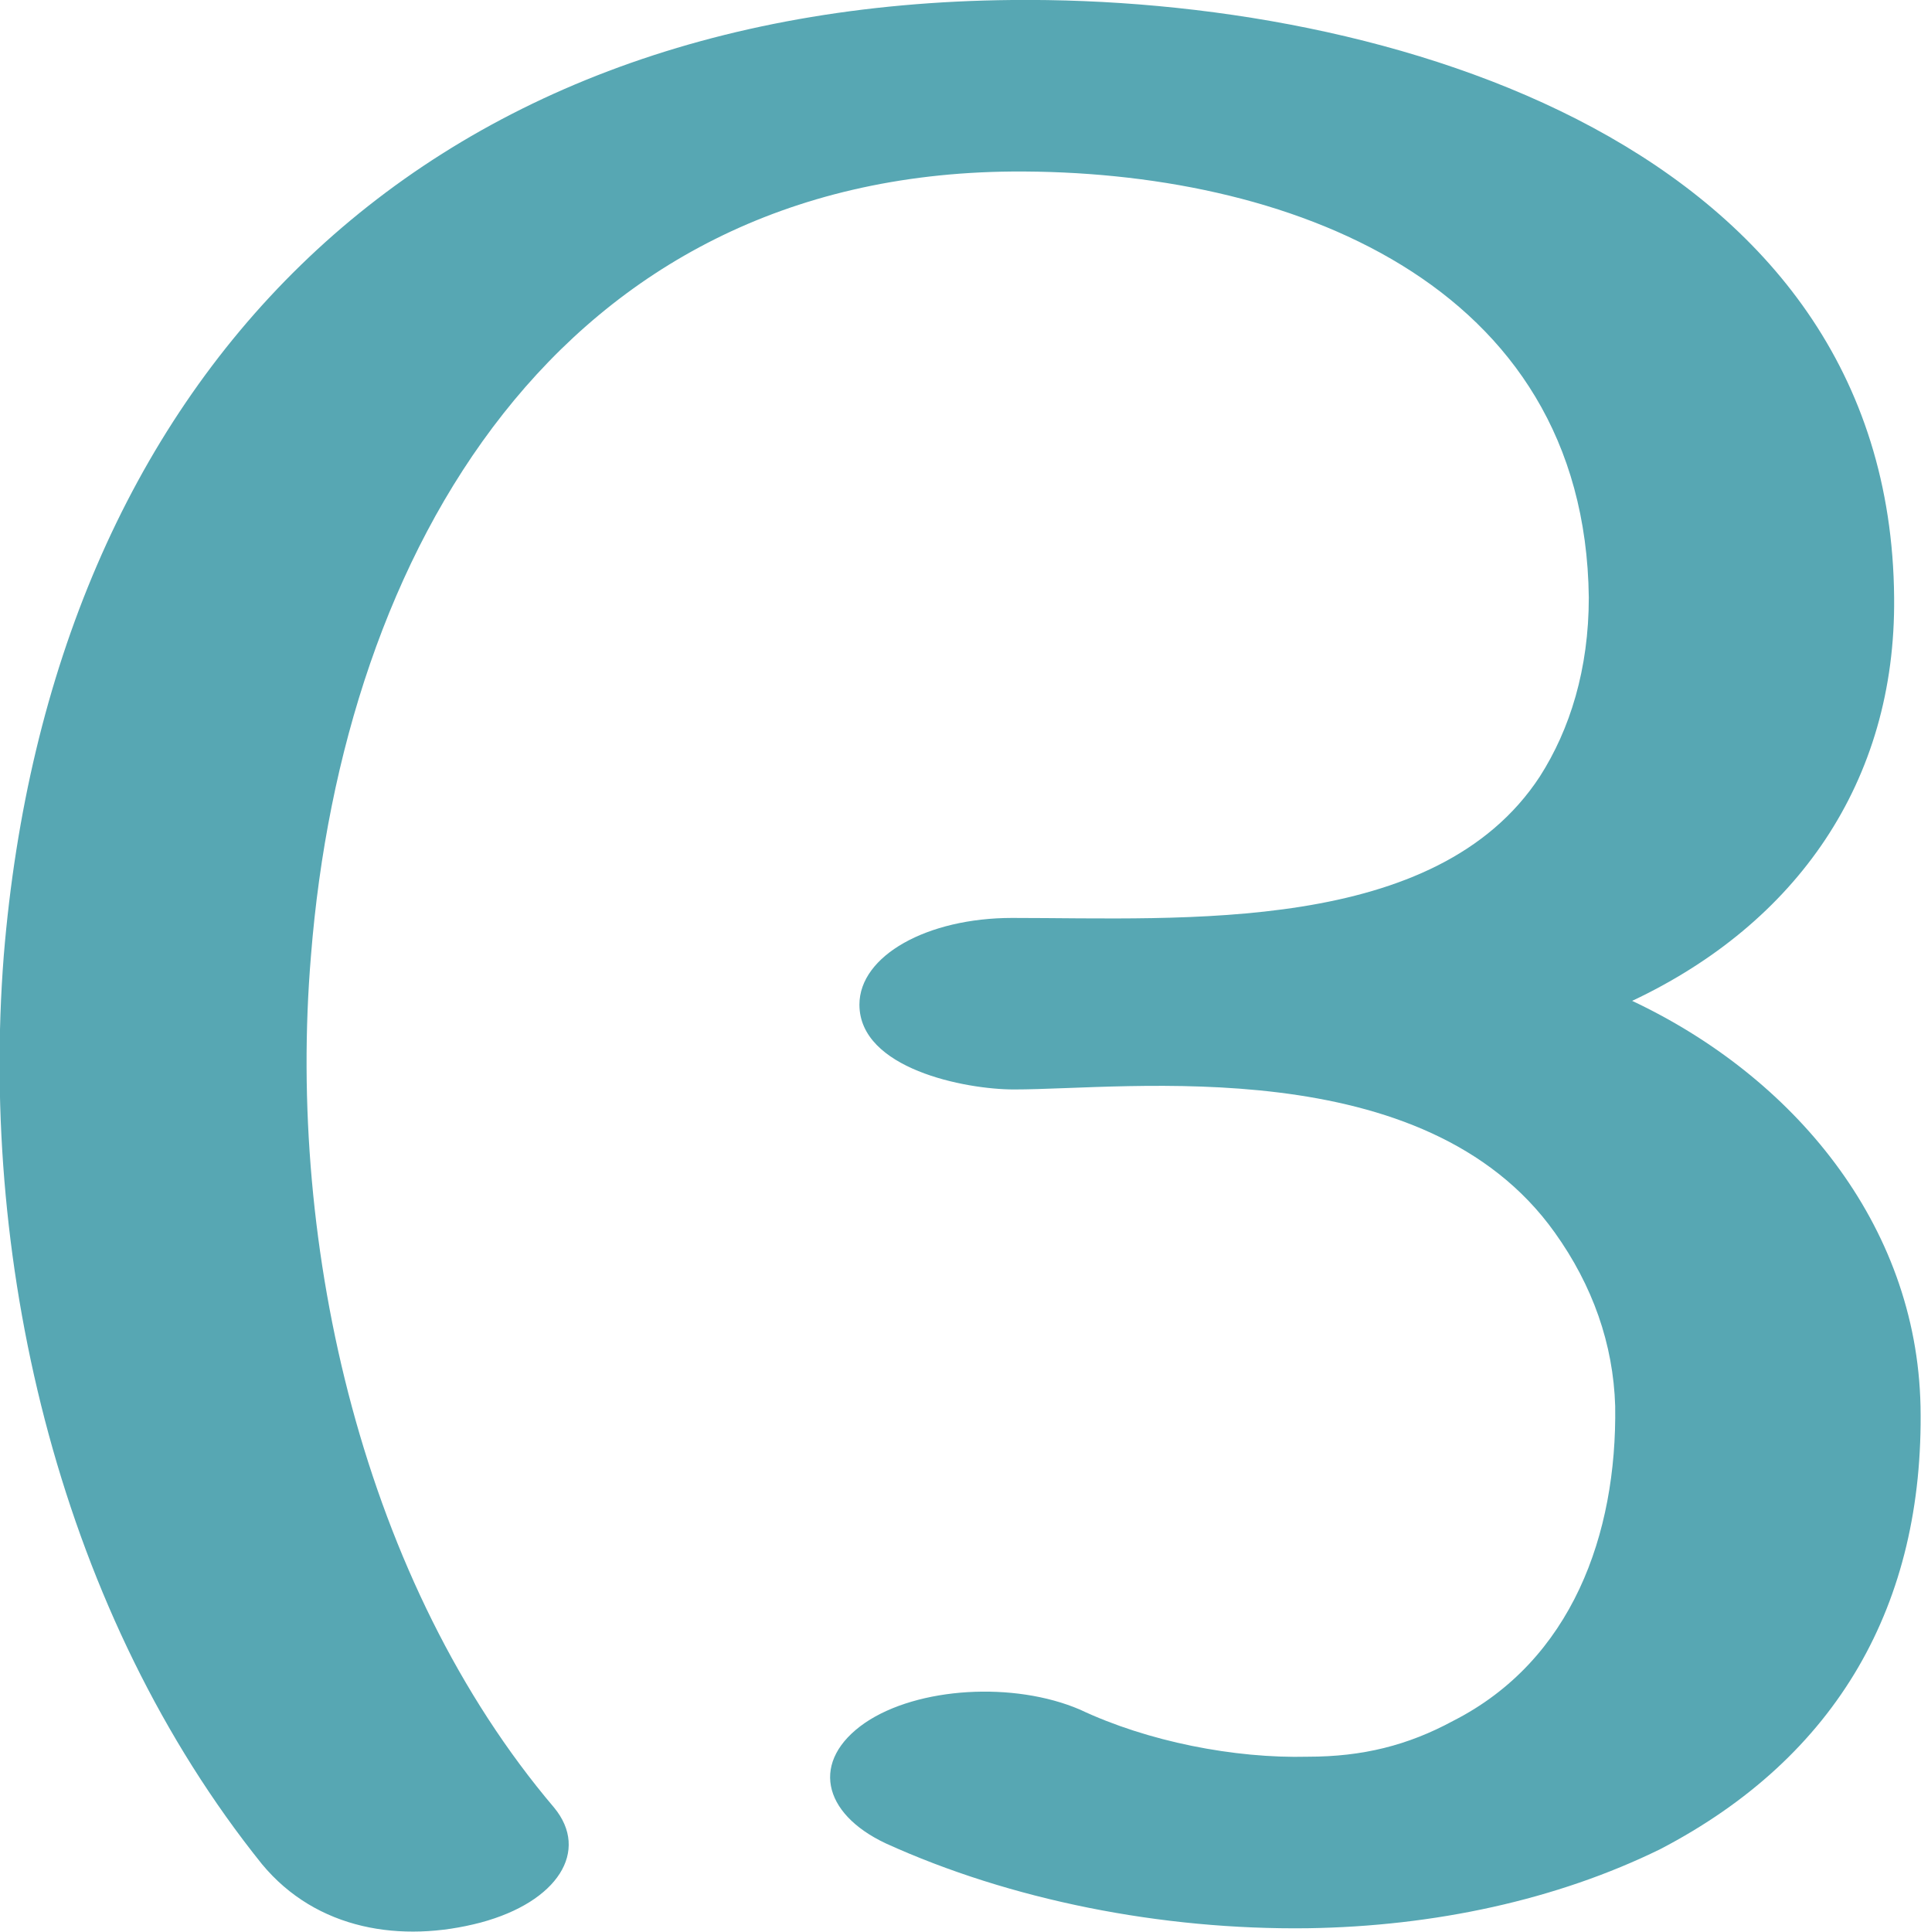
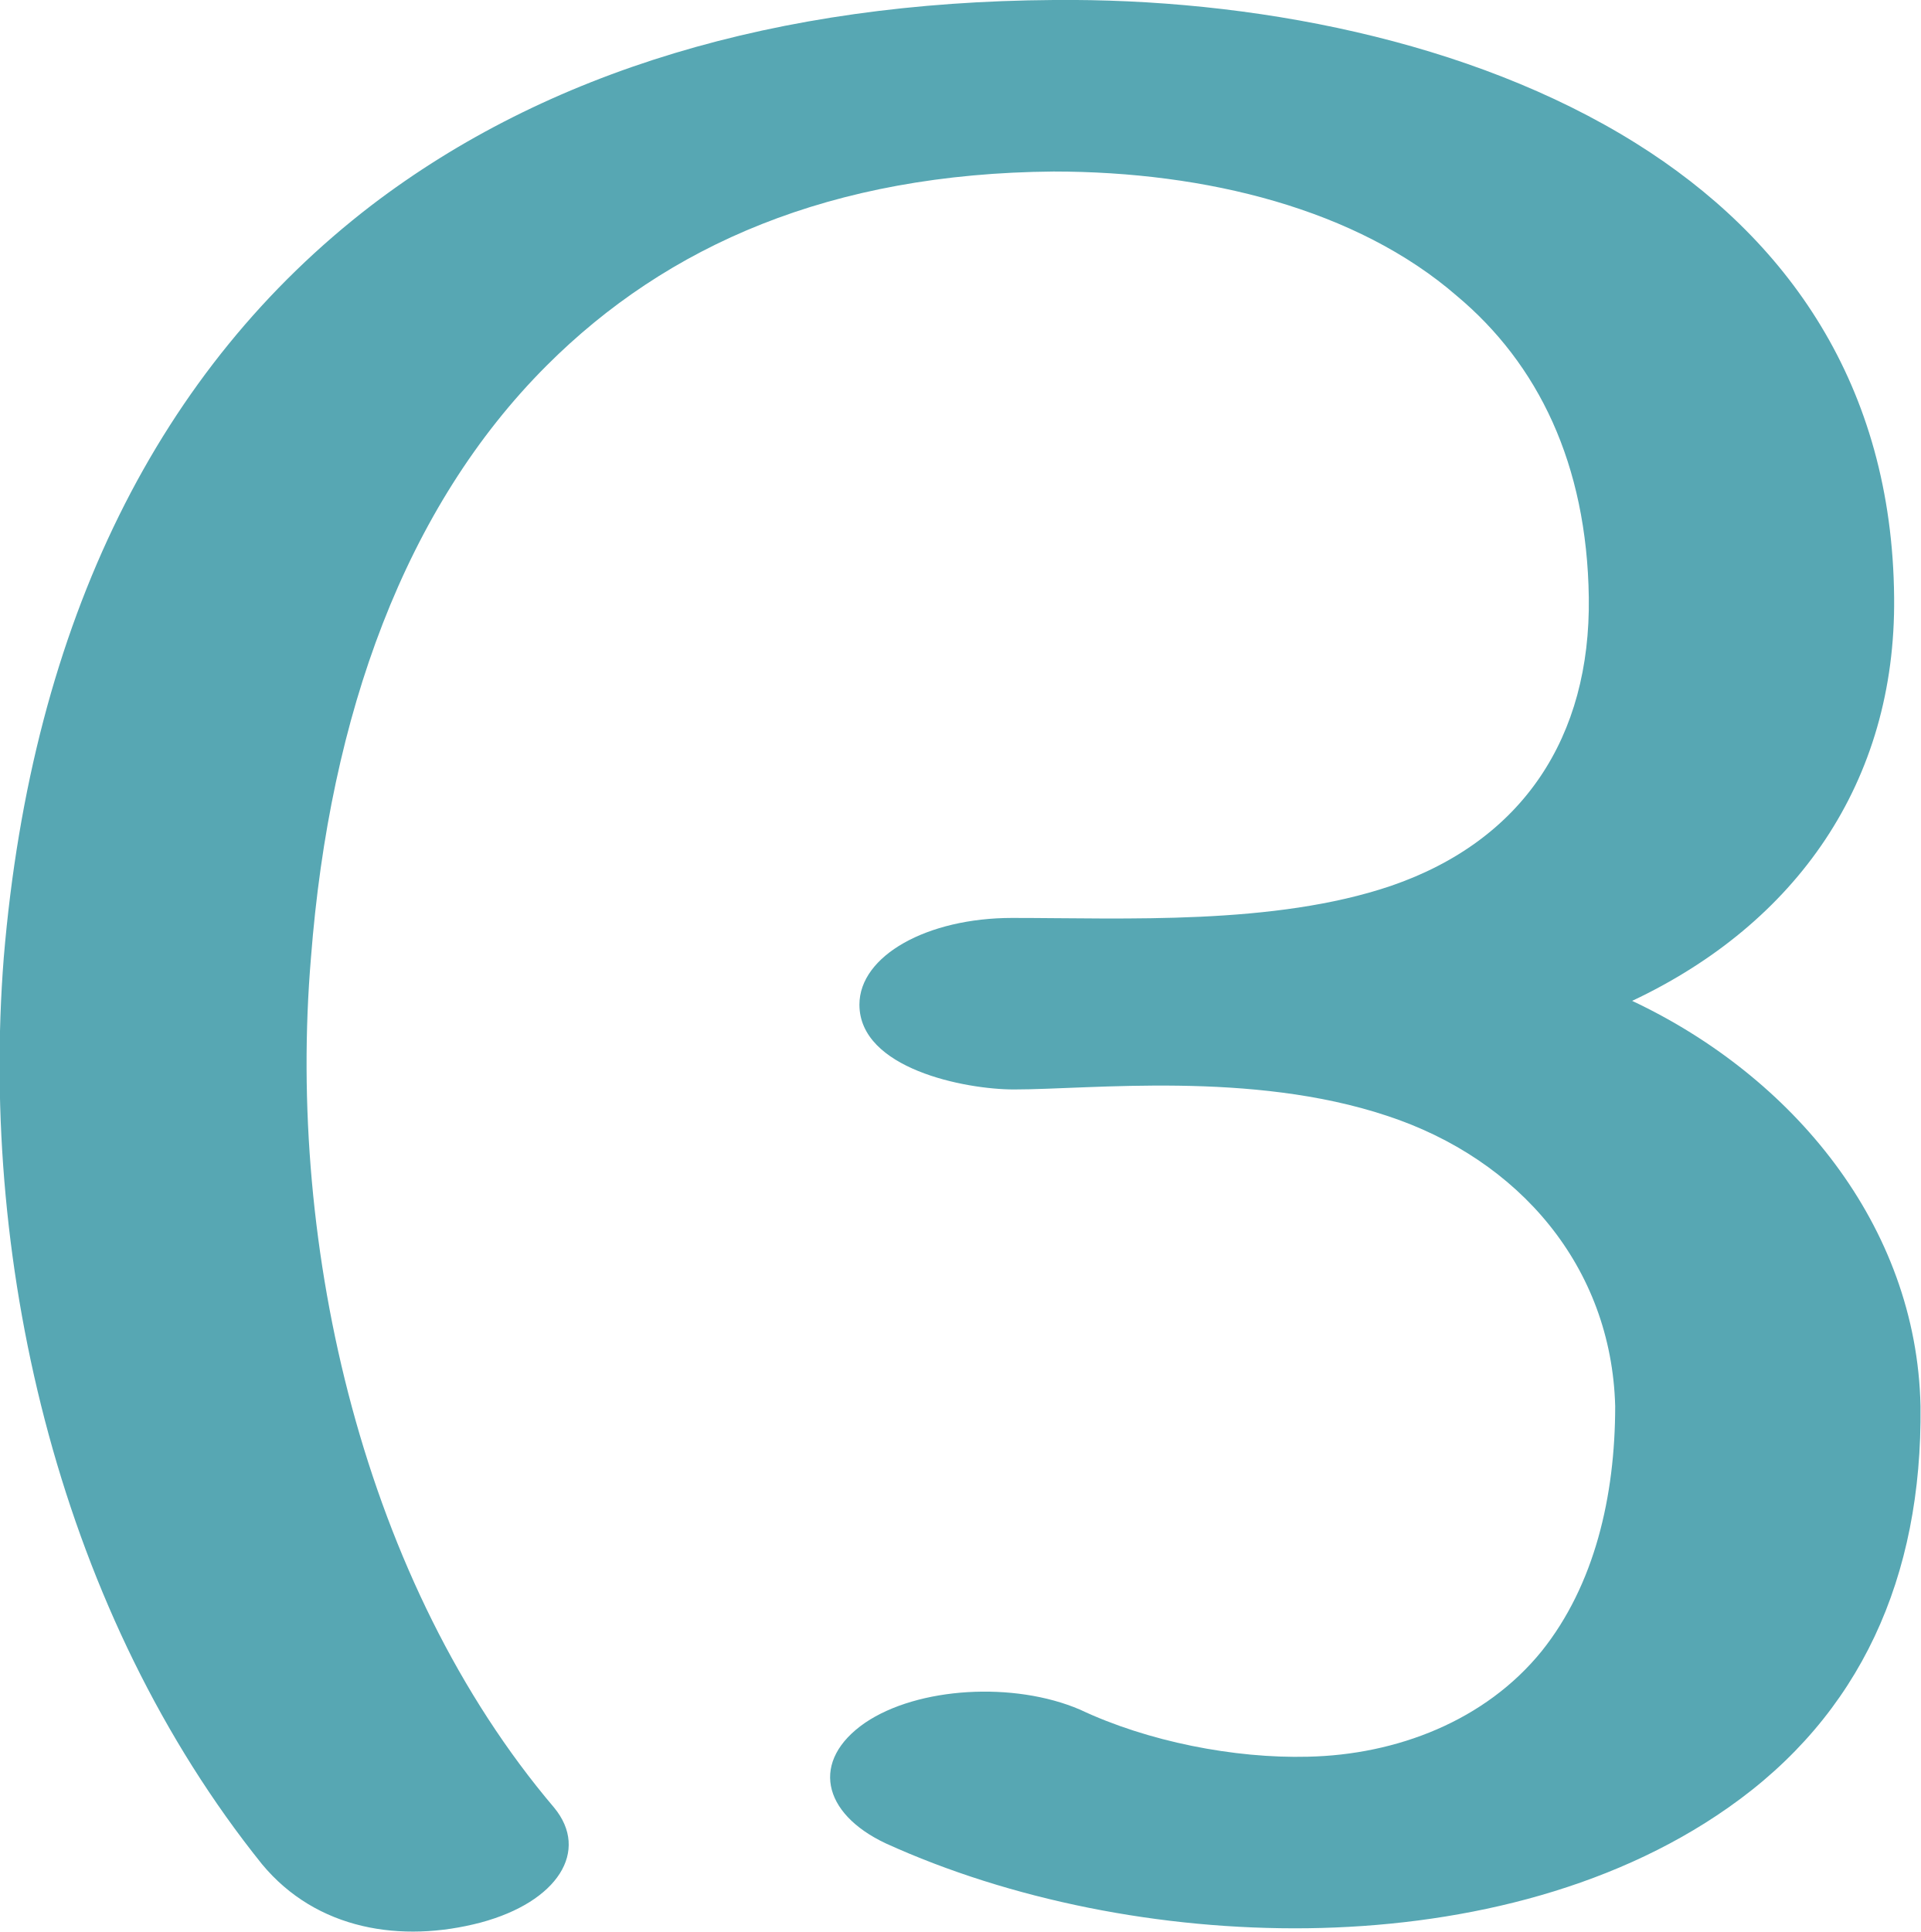
<svg xmlns="http://www.w3.org/2000/svg" xml:space="preserve" width="1019px" height="1025px" version="1.1" style="shape-rendering:geometricPrecision; text-rendering:geometricPrecision; image-rendering:optimizeQuality; fill-rule:evenodd; clip-rule:evenodd" viewBox="0 0 1019 1025">
  <defs>
    <style type="text/css">
   
    .fil0 {fill:#57A7B3;fill-rule:nonzero}
   
  </style>
  </defs>
  <g id="Layer_x0020_1">
-     <path class="fil0" d="M470 978c-34,-16 -40,-44 -11,-64 28,-19 79,-22 114,-7 36,17 82,26 121,25 29,0 53,-6 77,-19 63,-32 87,-99 86,-167 -1,-33 -12,-64 -32,-92 -69,-97 -226,-76 -287,-76 -26,0 -82,-11 -82,-45 0,-26 36,-46 81,-46 91,0 225,9 280,-75 16,-25 26,-57 26,-95 -2,-168 -161,-227 -306,-226 -241,2 -355,202 -372,416 -13,155 28,333 129,452 19,23 2,50 -39,61 -42,11 -87,4 -116,-31 -106,-132 -150,-315 -137,-482 25,-304 217,-504 535,-507 200,-2 466,77 468,317 1,98 -52,173 -139,214 85,40 151,118 153,215 2,105 -44,186 -138,235 -55,27 -120,41 -187,42 -78,1 -158,-15 -224,-45z" />
+     <path class="fil0" d="M470 978c-34,-16 -40,-44 -11,-64 28,-19 79,-22 114,-7 36,17 82,26 121,25 47,-1 94,-19 124,-56 28,-35 39,-82 39,-130 -2,-74 -51,-131 -121,-154 -72,-24 -157,-14 -198,-14 -26,0 -82,-11 -82,-45 0,-26 36,-46 81,-46 60,0 139,4 201,-17 70,-24 106,-79 105,-153 -1,-71 -27,-124 -70,-160 -53,-46 -133,-66 -214,-66 -118,1 -205,39 -269,103 -75,75 -115,185 -125,314 -13,154 28,332 129,451 19,23 2,50 -39,61 -42,11 -87,4 -116,-31 -106,-132 -150,-315 -137,-481 15,-179 83,-313 195,-399 93,-71 215,-108 362,-109 104,-1 221,21 309,76 80,50 136,128 137,241 1,98 -52,173 -139,214 85,40 151,119 153,215 1,91 -32,164 -102,213 -64,45 -146,63 -223,64 -78,1 -158,-15 -224,-45z" />
  </g>
</svg>
